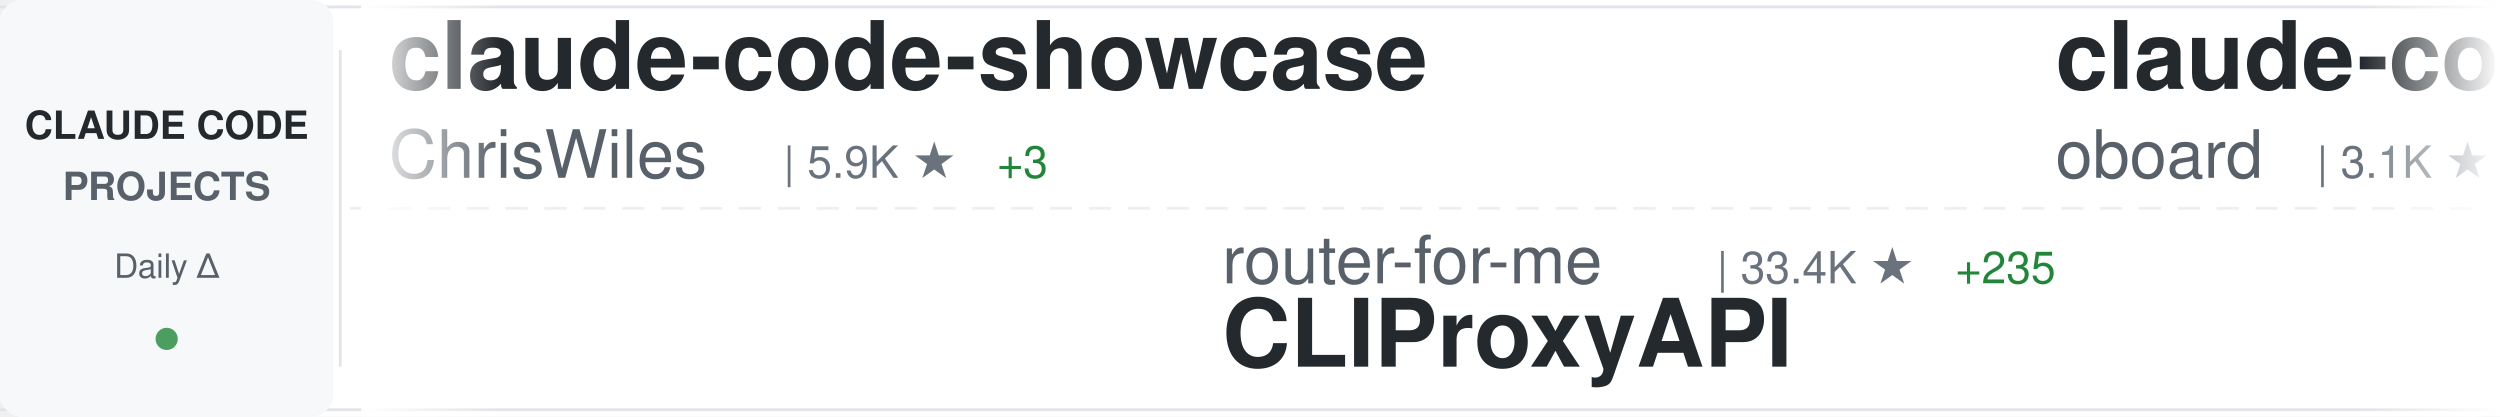
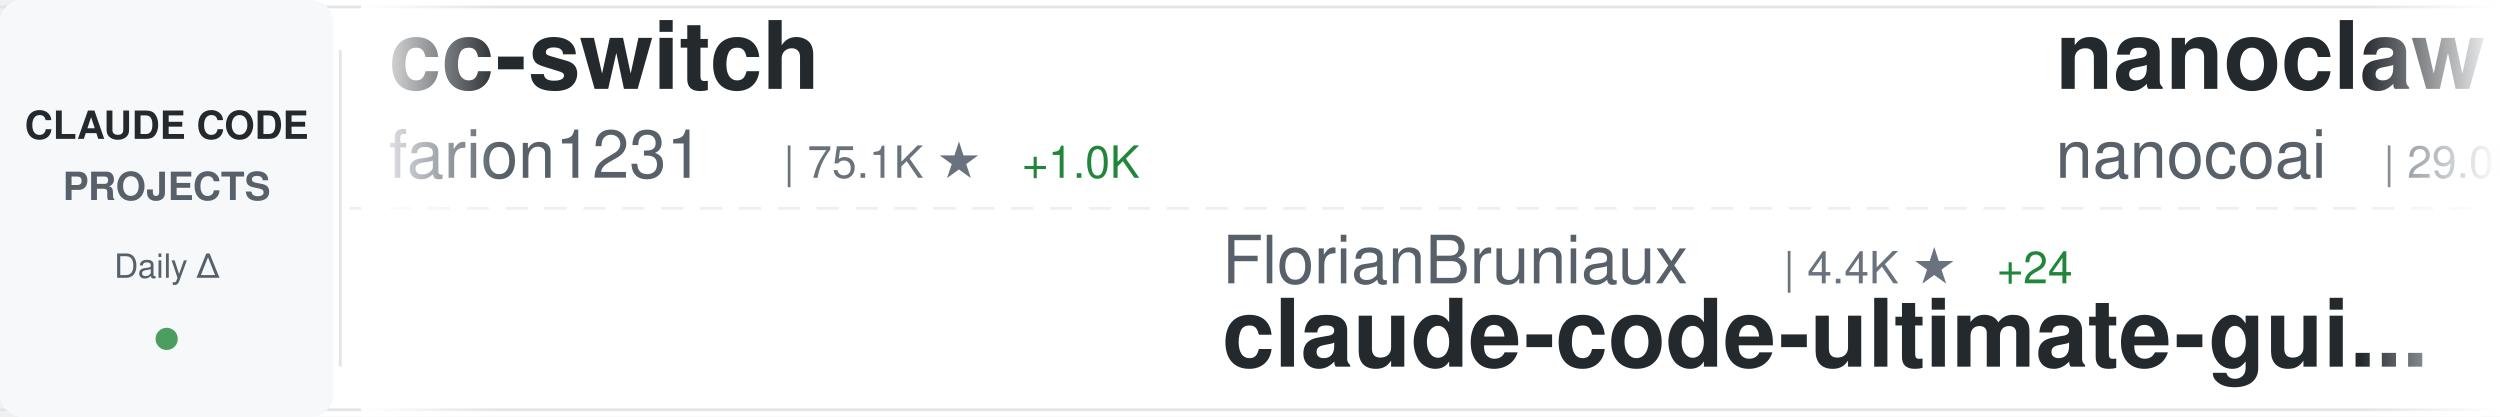
<svg xmlns="http://www.w3.org/2000/svg" width="900" height="150">
  <defs>
    <linearGradient id="awesomeLeftFade" x1="0%" y1="0%" x2="100%" y2="0%">
      <stop offset="0%" style="stop-color:#ffffff;stop-opacity:1" />
      <stop offset="100%" style="stop-color:#ffffff;stop-opacity:0" />
    </linearGradient>
    <linearGradient id="awesomeRightFade" x1="0%" y1="0%" x2="100%" y2="0%">
      <stop offset="0%" style="stop-color:#ffffff;stop-opacity:0" />
      <stop offset="100%" style="stop-color:#ffffff;stop-opacity:1" />
    </linearGradient>
  </defs>
  <rect width="900" height="150" fill="#ffffff" rx="8" />
  <rect x="0" y="2" width="900" height="1" fill="#e1e4e8" />
  <rect x="0" y="147" width="900" height="1" fill="#e1e4e8" />
  <line x1="0" y1="75" x2="900" y2="75" stroke="#e1e4e8" stroke-width="1" stroke-dasharray="8 6" opacity="0.6" />
  <rect x="0" y="0" width="120" height="150" fill="#f6f8fa" rx="8" />
  <text x="60" y="50" font-family="-apple-system, BlinkMacSystemFont, 'Segoe UI', Helvetica, Arial, sans-serif" font-size="14" font-weight="600" fill="#24292e" text-anchor="middle">CLAUDE CODE</text>
  <text x="60" y="72" font-family="-apple-system, BlinkMacSystemFont, 'Segoe UI', Helvetica, Arial, sans-serif" font-size="14" font-weight="600" fill="#586069" text-anchor="middle">PROJECTS</text>
  <text x="60" y="100" font-family="-apple-system, BlinkMacSystemFont, 'Segoe UI', Helvetica, Arial, sans-serif" font-size="12" font-weight="500" fill="#586069" text-anchor="middle">Daily Δ</text>
  <circle cx="60" cy="122" r="4" fill="#22863a" opacity="0.8" />
  <rect x="122" y="18" width="1" height="114" fill="#e1e4e8" />
  <clipPath id="awesomeTickerClip">
    <rect x="130" y="0" width="770" height="150" />
  </clipPath>
  <g clip-path="url(#awesomeTickerClip)">
    <g id="awesomeTickerItems">
      <animateTransform attributeName="transform" attributeType="XML" type="translate" from="0 0" to="-3000 0" dur="54s" repeatCount="indefinite" />
      <g transform="translate(0, 0)">
-         <text x="140" y="32" font-family="-apple-system, BlinkMacSystemFont, 'Segoe UI', Helvetica, Arial, sans-serif" font-size="34" font-weight="600" fill="#24292e">claude-code-showcase</text>
-         <text x="140" y="64" font-family="-apple-system, BlinkMacSystemFont, 'Segoe UI', Helvetica, Arial, sans-serif" font-size="24" font-weight="400" fill="#586069">ChrisWiles</text>
-         <text x="282" y="64" font-family="-apple-system, BlinkMacSystemFont, 'Segoe UI', Helvetica, Arial, sans-serif" font-size="16" font-weight="500" fill="#6a737d">| 5.9K ★</text>
-         <text x="359" y="64" font-family="-apple-system, BlinkMacSystemFont, 'Segoe UI', Helvetica, Arial, sans-serif" font-size="16" font-weight="500" fill="#22863a"> +3</text>
+         <text x="140" y="32" font-family="-apple-system, BlinkMacSystemFont, 'Segoe UI', Helvetica, Arial, sans-serif" font-size="34" font-weight="600" fill="#24292e">cc-switch</text>
+         <text x="140" y="64" font-family="-apple-system, BlinkMacSystemFont, 'Segoe UI', Helvetica, Arial, sans-serif" font-size="24" font-weight="400" fill="#586069">farion1231</text>
+         <text x="282" y="64" font-family="-apple-system, BlinkMacSystemFont, 'Segoe UI', Helvetica, Arial, sans-serif" font-size="16" font-weight="500" fill="#6a737d">| 75.1K ★</text>
+         <text x="368" y="64" font-family="-apple-system, BlinkMacSystemFont, 'Segoe UI', Helvetica, Arial, sans-serif" font-size="16" font-weight="500" fill="#22863a"> +1.0K</text>
      </g>
      <g transform="translate(300, 0)">
-         <text x="140" y="102" font-family="-apple-system, BlinkMacSystemFont, 'Segoe UI', Helvetica, Arial, sans-serif" font-size="24" font-weight="400" fill="#586069">router-for-me</text>
-         <text x="318" y="102" font-family="-apple-system, BlinkMacSystemFont, 'Segoe UI', Helvetica, Arial, sans-serif" font-size="16" font-weight="500" fill="#6a737d">| 33.4K ★</text>
-         <text x="404" y="102" font-family="-apple-system, BlinkMacSystemFont, 'Segoe UI', Helvetica, Arial, sans-serif" font-size="16" font-weight="500" fill="#22863a"> +235</text>
-         <text x="140" y="132" font-family="-apple-system, BlinkMacSystemFont, 'Segoe UI', Helvetica, Arial, sans-serif" font-size="34" font-weight="600" fill="#24292e">CLIProxyAPI</text>
+         <text x="140" y="102" font-family="-apple-system, BlinkMacSystemFont, 'Segoe UI', Helvetica, Arial, sans-serif" font-size="24" font-weight="400" fill="#586069">FlorianBruniaux</text>
+         <text x="342" y="102" font-family="-apple-system, BlinkMacSystemFont, 'Segoe UI', Helvetica, Arial, sans-serif" font-size="16" font-weight="500" fill="#6a737d">| 4.4K ★</text>
+         <text x="419" y="102" font-family="-apple-system, BlinkMacSystemFont, 'Segoe UI', Helvetica, Arial, sans-serif" font-size="16" font-weight="500" fill="#22863a"> +24</text>
+         <text x="140" y="132" font-family="-apple-system, BlinkMacSystemFont, 'Segoe UI', Helvetica, Arial, sans-serif" font-size="34" font-weight="600" fill="#24292e">claude-code-ultimate-gui...</text>
      </g>
      <g transform="translate(600, 0)">
-         <text x="140" y="32" font-family="-apple-system, BlinkMacSystemFont, 'Segoe UI', Helvetica, Arial, sans-serif" font-size="34" font-weight="600" fill="#24292e">claude-code-rev</text>
-         <text x="140" y="64" font-family="-apple-system, BlinkMacSystemFont, 'Segoe UI', Helvetica, Arial, sans-serif" font-size="24" font-weight="400" fill="#586069">oboard</text>
-         <text x="234" y="64" font-family="-apple-system, BlinkMacSystemFont, 'Segoe UI', Helvetica, Arial, sans-serif" font-size="16" font-weight="500" fill="#6a737d">| 3.1K ★</text>
-         <text x="311" y="64" font-family="-apple-system, BlinkMacSystemFont, 'Segoe UI', Helvetica, Arial, sans-serif" font-size="16" font-weight="500" fill="#22863a"> +4</text>
+         <text x="140" y="32" font-family="-apple-system, BlinkMacSystemFont, 'Segoe UI', Helvetica, Arial, sans-serif" font-size="34" font-weight="600" fill="#24292e">nanoclaw</text>
+         <text x="140" y="64" font-family="-apple-system, BlinkMacSystemFont, 'Segoe UI', Helvetica, Arial, sans-serif" font-size="24" font-weight="400" fill="#586069">nanocoai</text>
+         <text x="258" y="64" font-family="-apple-system, BlinkMacSystemFont, 'Segoe UI', Helvetica, Arial, sans-serif" font-size="16" font-weight="500" fill="#6a737d">| 29.0K ★</text>
+         <text x="344" y="64" font-family="-apple-system, BlinkMacSystemFont, 'Segoe UI', Helvetica, Arial, sans-serif" font-size="16" font-weight="500" fill="#22863a"> +57</text>
      </g>
      <g transform="translate(900, 0)">
-         <text x="140" y="102" font-family="-apple-system, BlinkMacSystemFont, 'Segoe UI', Helvetica, Arial, sans-serif" font-size="24" font-weight="400" fill="#586069">SeemSeam</text>
-         <text x="258" y="102" font-family="-apple-system, BlinkMacSystemFont, 'Segoe UI', Helvetica, Arial, sans-serif" font-size="16" font-weight="500" fill="#6a737d">| 2.7K ★</text>
-         <text x="335" y="102" font-family="-apple-system, BlinkMacSystemFont, 'Segoe UI', Helvetica, Arial, sans-serif" font-size="16" font-weight="500" fill="#22863a"> +13</text>
-         <text x="140" y="132" font-family="-apple-system, BlinkMacSystemFont, 'Segoe UI', Helvetica, Arial, sans-serif" font-size="34" font-weight="600" fill="#24292e">claude_codex_bridge</text>
+         <text x="140" y="102" font-family="-apple-system, BlinkMacSystemFont, 'Segoe UI', Helvetica, Arial, sans-serif" font-size="24" font-weight="400" fill="#586069">guanshan</text>
+         <text x="258" y="102" font-family="-apple-system, BlinkMacSystemFont, 'Segoe UI', Helvetica, Arial, sans-serif" font-size="16" font-weight="500" fill="#6a737d">| 59 ★</text>
+         <text x="140" y="132" font-family="-apple-system, BlinkMacSystemFont, 'Segoe UI', Helvetica, Arial, sans-serif" font-size="34" font-weight="600" fill="#24292e">ClaudeCode</text>
      </g>
      <g transform="translate(1200, 0)">
        <text x="140" y="32" font-family="-apple-system, BlinkMacSystemFont, 'Segoe UI', Helvetica, Arial, sans-serif" font-size="34" font-weight="600" fill="#24292e">claude-code-source</text>
        <text x="140" y="64" font-family="-apple-system, BlinkMacSystemFont, 'Segoe UI', Helvetica, Arial, sans-serif" font-size="24" font-weight="400" fill="#586069">hangsman</text>
        <text x="258" y="64" font-family="-apple-system, BlinkMacSystemFont, 'Segoe UI', Helvetica, Arial, sans-serif" font-size="16" font-weight="500" fill="#6a737d">| 780 ★</text>
      </g>
      <g transform="translate(1500, 0)">
-         <text x="140" y="102" font-family="-apple-system, BlinkMacSystemFont, 'Segoe UI', Helvetica, Arial, sans-serif" font-size="24" font-weight="400" fill="#586069">pengchengneo</text>
-         <text x="306" y="102" font-family="-apple-system, BlinkMacSystemFont, 'Segoe UI', Helvetica, Arial, sans-serif" font-size="16" font-weight="500" fill="#6a737d">| 1.4K ★</text>
-         <text x="383" y="102" font-family="-apple-system, BlinkMacSystemFont, 'Segoe UI', Helvetica, Arial, sans-serif" font-size="16" font-weight="500" fill="#22863a"> +5</text>
-         <text x="140" y="132" font-family="-apple-system, BlinkMacSystemFont, 'Segoe UI', Helvetica, Arial, sans-serif" font-size="34" font-weight="600" fill="#24292e">Claude-Code</text>
+         <text x="140" y="102" font-family="-apple-system, BlinkMacSystemFont, 'Segoe UI', Helvetica, Arial, sans-serif" font-size="24" font-weight="400" fill="#586069">disler</text>
+         <text x="234" y="102" font-family="-apple-system, BlinkMacSystemFont, 'Segoe UI', Helvetica, Arial, sans-serif" font-size="16" font-weight="500" fill="#6a737d">| 3.7K ★</text>
+         <text x="311" y="102" font-family="-apple-system, BlinkMacSystemFont, 'Segoe UI', Helvetica, Arial, sans-serif" font-size="16" font-weight="500" fill="#22863a"> +7</text>
+         <text x="140" y="132" font-family="-apple-system, BlinkMacSystemFont, 'Segoe UI', Helvetica, Arial, sans-serif" font-size="34" font-weight="600" fill="#24292e">claude-code-hooks-master...</text>
      </g>
      <g transform="translate(1800, 0)">
-         <text x="140" y="32" font-family="-apple-system, BlinkMacSystemFont, 'Segoe UI', Helvetica, Arial, sans-serif" font-size="34" font-weight="600" fill="#24292e">claude-code-proxy</text>
-         <text x="140" y="64" font-family="-apple-system, BlinkMacSystemFont, 'Segoe UI', Helvetica, Arial, sans-serif" font-size="24" font-weight="400" fill="#586069">1rgs</text>
-         <text x="210" y="64" font-family="-apple-system, BlinkMacSystemFont, 'Segoe UI', Helvetica, Arial, sans-serif" font-size="16" font-weight="500" fill="#6a737d">| 3.6K ★</text>
-         <text x="287" y="64" font-family="-apple-system, BlinkMacSystemFont, 'Segoe UI', Helvetica, Arial, sans-serif" font-size="16" font-weight="500" fill="#22863a"> +7</text>
+         <text x="140" y="32" font-family="-apple-system, BlinkMacSystemFont, 'Segoe UI', Helvetica, Arial, sans-serif" font-size="34" font-weight="600" fill="#24292e">claude-howto</text>
+         <text x="140" y="64" font-family="-apple-system, BlinkMacSystemFont, 'Segoe UI', Helvetica, Arial, sans-serif" font-size="24" font-weight="400" fill="#586069">luongnv89</text>
+         <text x="270" y="64" font-family="-apple-system, BlinkMacSystemFont, 'Segoe UI', Helvetica, Arial, sans-serif" font-size="16" font-weight="500" fill="#6a737d">| 33.5K ★</text>
+         <text x="356" y="64" font-family="-apple-system, BlinkMacSystemFont, 'Segoe UI', Helvetica, Arial, sans-serif" font-size="16" font-weight="500" fill="#22863a"> +123</text>
      </g>
      <g transform="translate(2100, 0)">
-         <text x="140" y="102" font-family="-apple-system, BlinkMacSystemFont, 'Segoe UI', Helvetica, Arial, sans-serif" font-size="24" font-weight="400" fill="#586069">repowise-dev</text>
-         <text x="306" y="102" font-family="-apple-system, BlinkMacSystemFont, 'Segoe UI', Helvetica, Arial, sans-serif" font-size="16" font-weight="500" fill="#6a737d">| 1.0K ★</text>
-         <text x="383" y="102" font-family="-apple-system, BlinkMacSystemFont, 'Segoe UI', Helvetica, Arial, sans-serif" font-size="16" font-weight="500" fill="#22863a"> +3</text>
-         <text x="140" y="132" font-family="-apple-system, BlinkMacSystemFont, 'Segoe UI', Helvetica, Arial, sans-serif" font-size="34" font-weight="600" fill="#24292e">claude-code-prompts</text>
+         <text x="140" y="102" font-family="-apple-system, BlinkMacSystemFont, 'Segoe UI', Helvetica, Arial, sans-serif" font-size="24" font-weight="400" fill="#586069">lst97</text>
+         <text x="222" y="102" font-family="-apple-system, BlinkMacSystemFont, 'Segoe UI', Helvetica, Arial, sans-serif" font-size="16" font-weight="500" fill="#6a737d">| 1.6K ★</text>
+         <text x="299" y="102" font-family="-apple-system, BlinkMacSystemFont, 'Segoe UI', Helvetica, Arial, sans-serif" font-size="16" font-weight="500" fill="#22863a"> +3</text>
+         <text x="140" y="132" font-family="-apple-system, BlinkMacSystemFont, 'Segoe UI', Helvetica, Arial, sans-serif" font-size="34" font-weight="600" fill="#24292e">claude-code-sub-agents</text>
      </g>
      <g transform="translate(2400, 0)">
-         <text x="140" y="32" font-family="-apple-system, BlinkMacSystemFont, 'Segoe UI', Helvetica, Arial, sans-serif" font-size="34" font-weight="600" fill="#24292e">claude-skills</text>
-         <text x="140" y="64" font-family="-apple-system, BlinkMacSystemFont, 'Segoe UI', Helvetica, Arial, sans-serif" font-size="24" font-weight="400" fill="#586069">alirezarezvani</text>
-         <text x="330" y="64" font-family="-apple-system, BlinkMacSystemFont, 'Segoe UI', Helvetica, Arial, sans-serif" font-size="16" font-weight="500" fill="#6a737d">| 15.4K ★</text>
-         <text x="416" y="64" font-family="-apple-system, BlinkMacSystemFont, 'Segoe UI', Helvetica, Arial, sans-serif" font-size="16" font-weight="500" fill="#22863a"> +187</text>
+         <text x="140" y="32" font-family="-apple-system, BlinkMacSystemFont, 'Segoe UI', Helvetica, Arial, sans-serif" font-size="34" font-weight="600" fill="#24292e">ralph</text>
+         <text x="140" y="64" font-family="-apple-system, BlinkMacSystemFont, 'Segoe UI', Helvetica, Arial, sans-serif" font-size="24" font-weight="400" fill="#586069">snarktank</text>
+         <text x="270" y="64" font-family="-apple-system, BlinkMacSystemFont, 'Segoe UI', Helvetica, Arial, sans-serif" font-size="16" font-weight="500" fill="#6a737d">| 19.2K ★</text>
+         <text x="356" y="64" font-family="-apple-system, BlinkMacSystemFont, 'Segoe UI', Helvetica, Arial, sans-serif" font-size="16" font-weight="500" fill="#22863a"> +46</text>
      </g>
      <g transform="translate(2700, 0)">
-         <text x="140" y="102" font-family="-apple-system, BlinkMacSystemFont, 'Segoe UI', Helvetica, Arial, sans-serif" font-size="24" font-weight="400" fill="#586069">ykdojo</text>
-         <text x="234" y="102" font-family="-apple-system, BlinkMacSystemFont, 'Segoe UI', Helvetica, Arial, sans-serif" font-size="16" font-weight="500" fill="#6a737d">| 8.4K ★</text>
-         <text x="311" y="102" font-family="-apple-system, BlinkMacSystemFont, 'Segoe UI', Helvetica, Arial, sans-serif" font-size="16" font-weight="500" fill="#22863a"> +23</text>
-         <text x="140" y="132" font-family="-apple-system, BlinkMacSystemFont, 'Segoe UI', Helvetica, Arial, sans-serif" font-size="34" font-weight="600" fill="#24292e">claude-code-tips</text>
+         <text x="140" y="102" font-family="-apple-system, BlinkMacSystemFont, 'Segoe UI', Helvetica, Arial, sans-serif" font-size="24" font-weight="400" fill="#586069">https-deeplearning-ai</text>
+         <text x="414" y="102" font-family="-apple-system, BlinkMacSystemFont, 'Segoe UI', Helvetica, Arial, sans-serif" font-size="16" font-weight="500" fill="#6a737d">| 513 ★</text>
+         <text x="482" y="102" font-family="-apple-system, BlinkMacSystemFont, 'Segoe UI', Helvetica, Arial, sans-serif" font-size="16" font-weight="500" fill="#22863a"> +1</text>
+         <text x="140" y="132" font-family="-apple-system, BlinkMacSystemFont, 'Segoe UI', Helvetica, Arial, sans-serif" font-size="34" font-weight="600" fill="#24292e">sc-claude-code-files</text>
      </g>
      <g transform="translate(3000, 0)">
-         <text x="140" y="32" font-family="-apple-system, BlinkMacSystemFont, 'Segoe UI', Helvetica, Arial, sans-serif" font-size="34" font-weight="600" fill="#24292e">claude-code-showcase</text>
-         <text x="140" y="64" font-family="-apple-system, BlinkMacSystemFont, 'Segoe UI', Helvetica, Arial, sans-serif" font-size="24" font-weight="400" fill="#586069">ChrisWiles</text>
-         <text x="282" y="64" font-family="-apple-system, BlinkMacSystemFont, 'Segoe UI', Helvetica, Arial, sans-serif" font-size="16" font-weight="500" fill="#6a737d">| 5.9K ★</text>
-         <text x="359" y="64" font-family="-apple-system, BlinkMacSystemFont, 'Segoe UI', Helvetica, Arial, sans-serif" font-size="16" font-weight="500" fill="#22863a"> +3</text>
+         <text x="140" y="32" font-family="-apple-system, BlinkMacSystemFont, 'Segoe UI', Helvetica, Arial, sans-serif" font-size="34" font-weight="600" fill="#24292e">cc-switch</text>
+         <text x="140" y="64" font-family="-apple-system, BlinkMacSystemFont, 'Segoe UI', Helvetica, Arial, sans-serif" font-size="24" font-weight="400" fill="#586069">farion1231</text>
+         <text x="282" y="64" font-family="-apple-system, BlinkMacSystemFont, 'Segoe UI', Helvetica, Arial, sans-serif" font-size="16" font-weight="500" fill="#6a737d">| 75.1K ★</text>
+         <text x="368" y="64" font-family="-apple-system, BlinkMacSystemFont, 'Segoe UI', Helvetica, Arial, sans-serif" font-size="16" font-weight="500" fill="#22863a"> +1.0K</text>
      </g>
      <g transform="translate(3300, 0)">
-         <text x="140" y="102" font-family="-apple-system, BlinkMacSystemFont, 'Segoe UI', Helvetica, Arial, sans-serif" font-size="24" font-weight="400" fill="#586069">router-for-me</text>
-         <text x="318" y="102" font-family="-apple-system, BlinkMacSystemFont, 'Segoe UI', Helvetica, Arial, sans-serif" font-size="16" font-weight="500" fill="#6a737d">| 33.4K ★</text>
-         <text x="404" y="102" font-family="-apple-system, BlinkMacSystemFont, 'Segoe UI', Helvetica, Arial, sans-serif" font-size="16" font-weight="500" fill="#22863a"> +235</text>
-         <text x="140" y="132" font-family="-apple-system, BlinkMacSystemFont, 'Segoe UI', Helvetica, Arial, sans-serif" font-size="34" font-weight="600" fill="#24292e">CLIProxyAPI</text>
+         <text x="140" y="102" font-family="-apple-system, BlinkMacSystemFont, 'Segoe UI', Helvetica, Arial, sans-serif" font-size="24" font-weight="400" fill="#586069">FlorianBruniaux</text>
+         <text x="342" y="102" font-family="-apple-system, BlinkMacSystemFont, 'Segoe UI', Helvetica, Arial, sans-serif" font-size="16" font-weight="500" fill="#6a737d">| 4.4K ★</text>
+         <text x="419" y="102" font-family="-apple-system, BlinkMacSystemFont, 'Segoe UI', Helvetica, Arial, sans-serif" font-size="16" font-weight="500" fill="#22863a"> +24</text>
+         <text x="140" y="132" font-family="-apple-system, BlinkMacSystemFont, 'Segoe UI', Helvetica, Arial, sans-serif" font-size="34" font-weight="600" fill="#24292e">claude-code-ultimate-gui...</text>
      </g>
      <g transform="translate(3600, 0)">
-         <text x="140" y="32" font-family="-apple-system, BlinkMacSystemFont, 'Segoe UI', Helvetica, Arial, sans-serif" font-size="34" font-weight="600" fill="#24292e">claude-code-rev</text>
-         <text x="140" y="64" font-family="-apple-system, BlinkMacSystemFont, 'Segoe UI', Helvetica, Arial, sans-serif" font-size="24" font-weight="400" fill="#586069">oboard</text>
-         <text x="234" y="64" font-family="-apple-system, BlinkMacSystemFont, 'Segoe UI', Helvetica, Arial, sans-serif" font-size="16" font-weight="500" fill="#6a737d">| 3.1K ★</text>
-         <text x="311" y="64" font-family="-apple-system, BlinkMacSystemFont, 'Segoe UI', Helvetica, Arial, sans-serif" font-size="16" font-weight="500" fill="#22863a"> +4</text>
+         <text x="140" y="32" font-family="-apple-system, BlinkMacSystemFont, 'Segoe UI', Helvetica, Arial, sans-serif" font-size="34" font-weight="600" fill="#24292e">nanoclaw</text>
+         <text x="140" y="64" font-family="-apple-system, BlinkMacSystemFont, 'Segoe UI', Helvetica, Arial, sans-serif" font-size="24" font-weight="400" fill="#586069">nanocoai</text>
+         <text x="258" y="64" font-family="-apple-system, BlinkMacSystemFont, 'Segoe UI', Helvetica, Arial, sans-serif" font-size="16" font-weight="500" fill="#6a737d">| 29.0K ★</text>
+         <text x="344" y="64" font-family="-apple-system, BlinkMacSystemFont, 'Segoe UI', Helvetica, Arial, sans-serif" font-size="16" font-weight="500" fill="#22863a"> +57</text>
      </g>
      <g transform="translate(3900, 0)">
-         <text x="140" y="102" font-family="-apple-system, BlinkMacSystemFont, 'Segoe UI', Helvetica, Arial, sans-serif" font-size="24" font-weight="400" fill="#586069">SeemSeam</text>
-         <text x="258" y="102" font-family="-apple-system, BlinkMacSystemFont, 'Segoe UI', Helvetica, Arial, sans-serif" font-size="16" font-weight="500" fill="#6a737d">| 2.7K ★</text>
-         <text x="335" y="102" font-family="-apple-system, BlinkMacSystemFont, 'Segoe UI', Helvetica, Arial, sans-serif" font-size="16" font-weight="500" fill="#22863a"> +13</text>
-         <text x="140" y="132" font-family="-apple-system, BlinkMacSystemFont, 'Segoe UI', Helvetica, Arial, sans-serif" font-size="34" font-weight="600" fill="#24292e">claude_codex_bridge</text>
+         <text x="140" y="102" font-family="-apple-system, BlinkMacSystemFont, 'Segoe UI', Helvetica, Arial, sans-serif" font-size="24" font-weight="400" fill="#586069">guanshan</text>
+         <text x="258" y="102" font-family="-apple-system, BlinkMacSystemFont, 'Segoe UI', Helvetica, Arial, sans-serif" font-size="16" font-weight="500" fill="#6a737d">| 59 ★</text>
+         <text x="140" y="132" font-family="-apple-system, BlinkMacSystemFont, 'Segoe UI', Helvetica, Arial, sans-serif" font-size="34" font-weight="600" fill="#24292e">ClaudeCode</text>
      </g>
    </g>
  </g>
  <rect x="130" y="0" width="50" height="150" fill="url(#awesomeLeftFade)" />
  <rect x="850" y="0" width="50" height="150" fill="url(#awesomeRightFade)" />
</svg>
